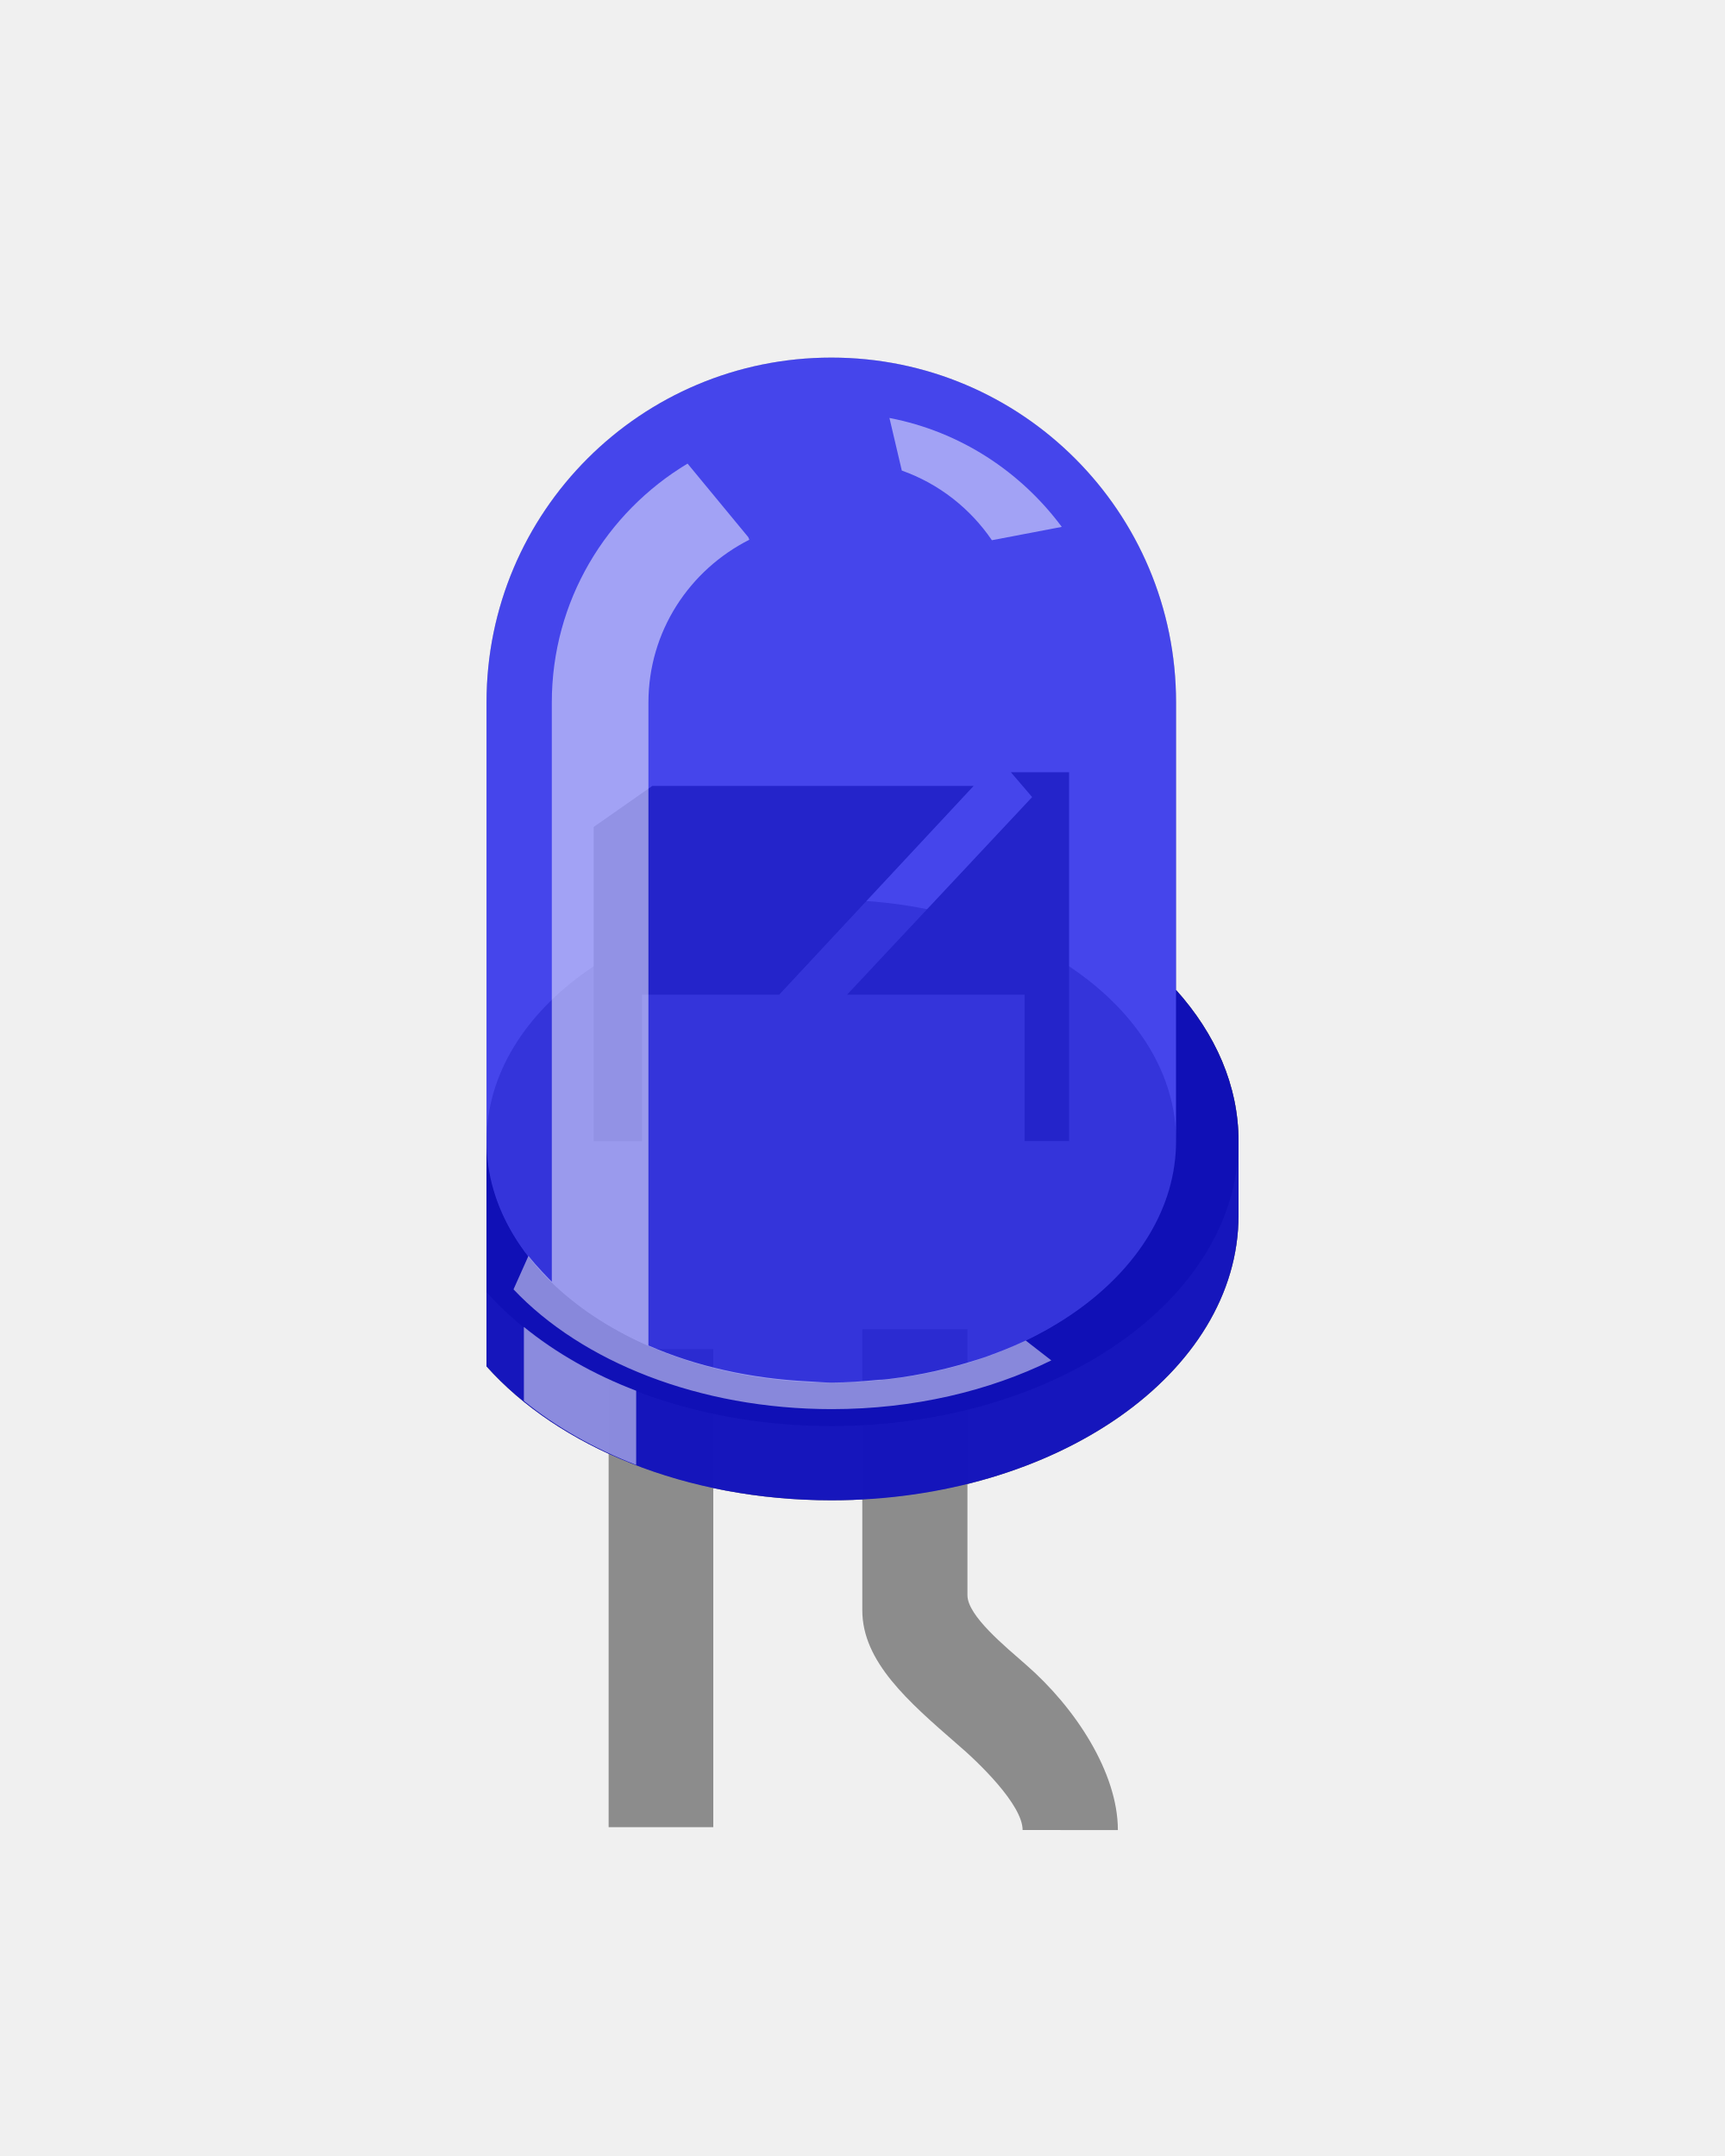
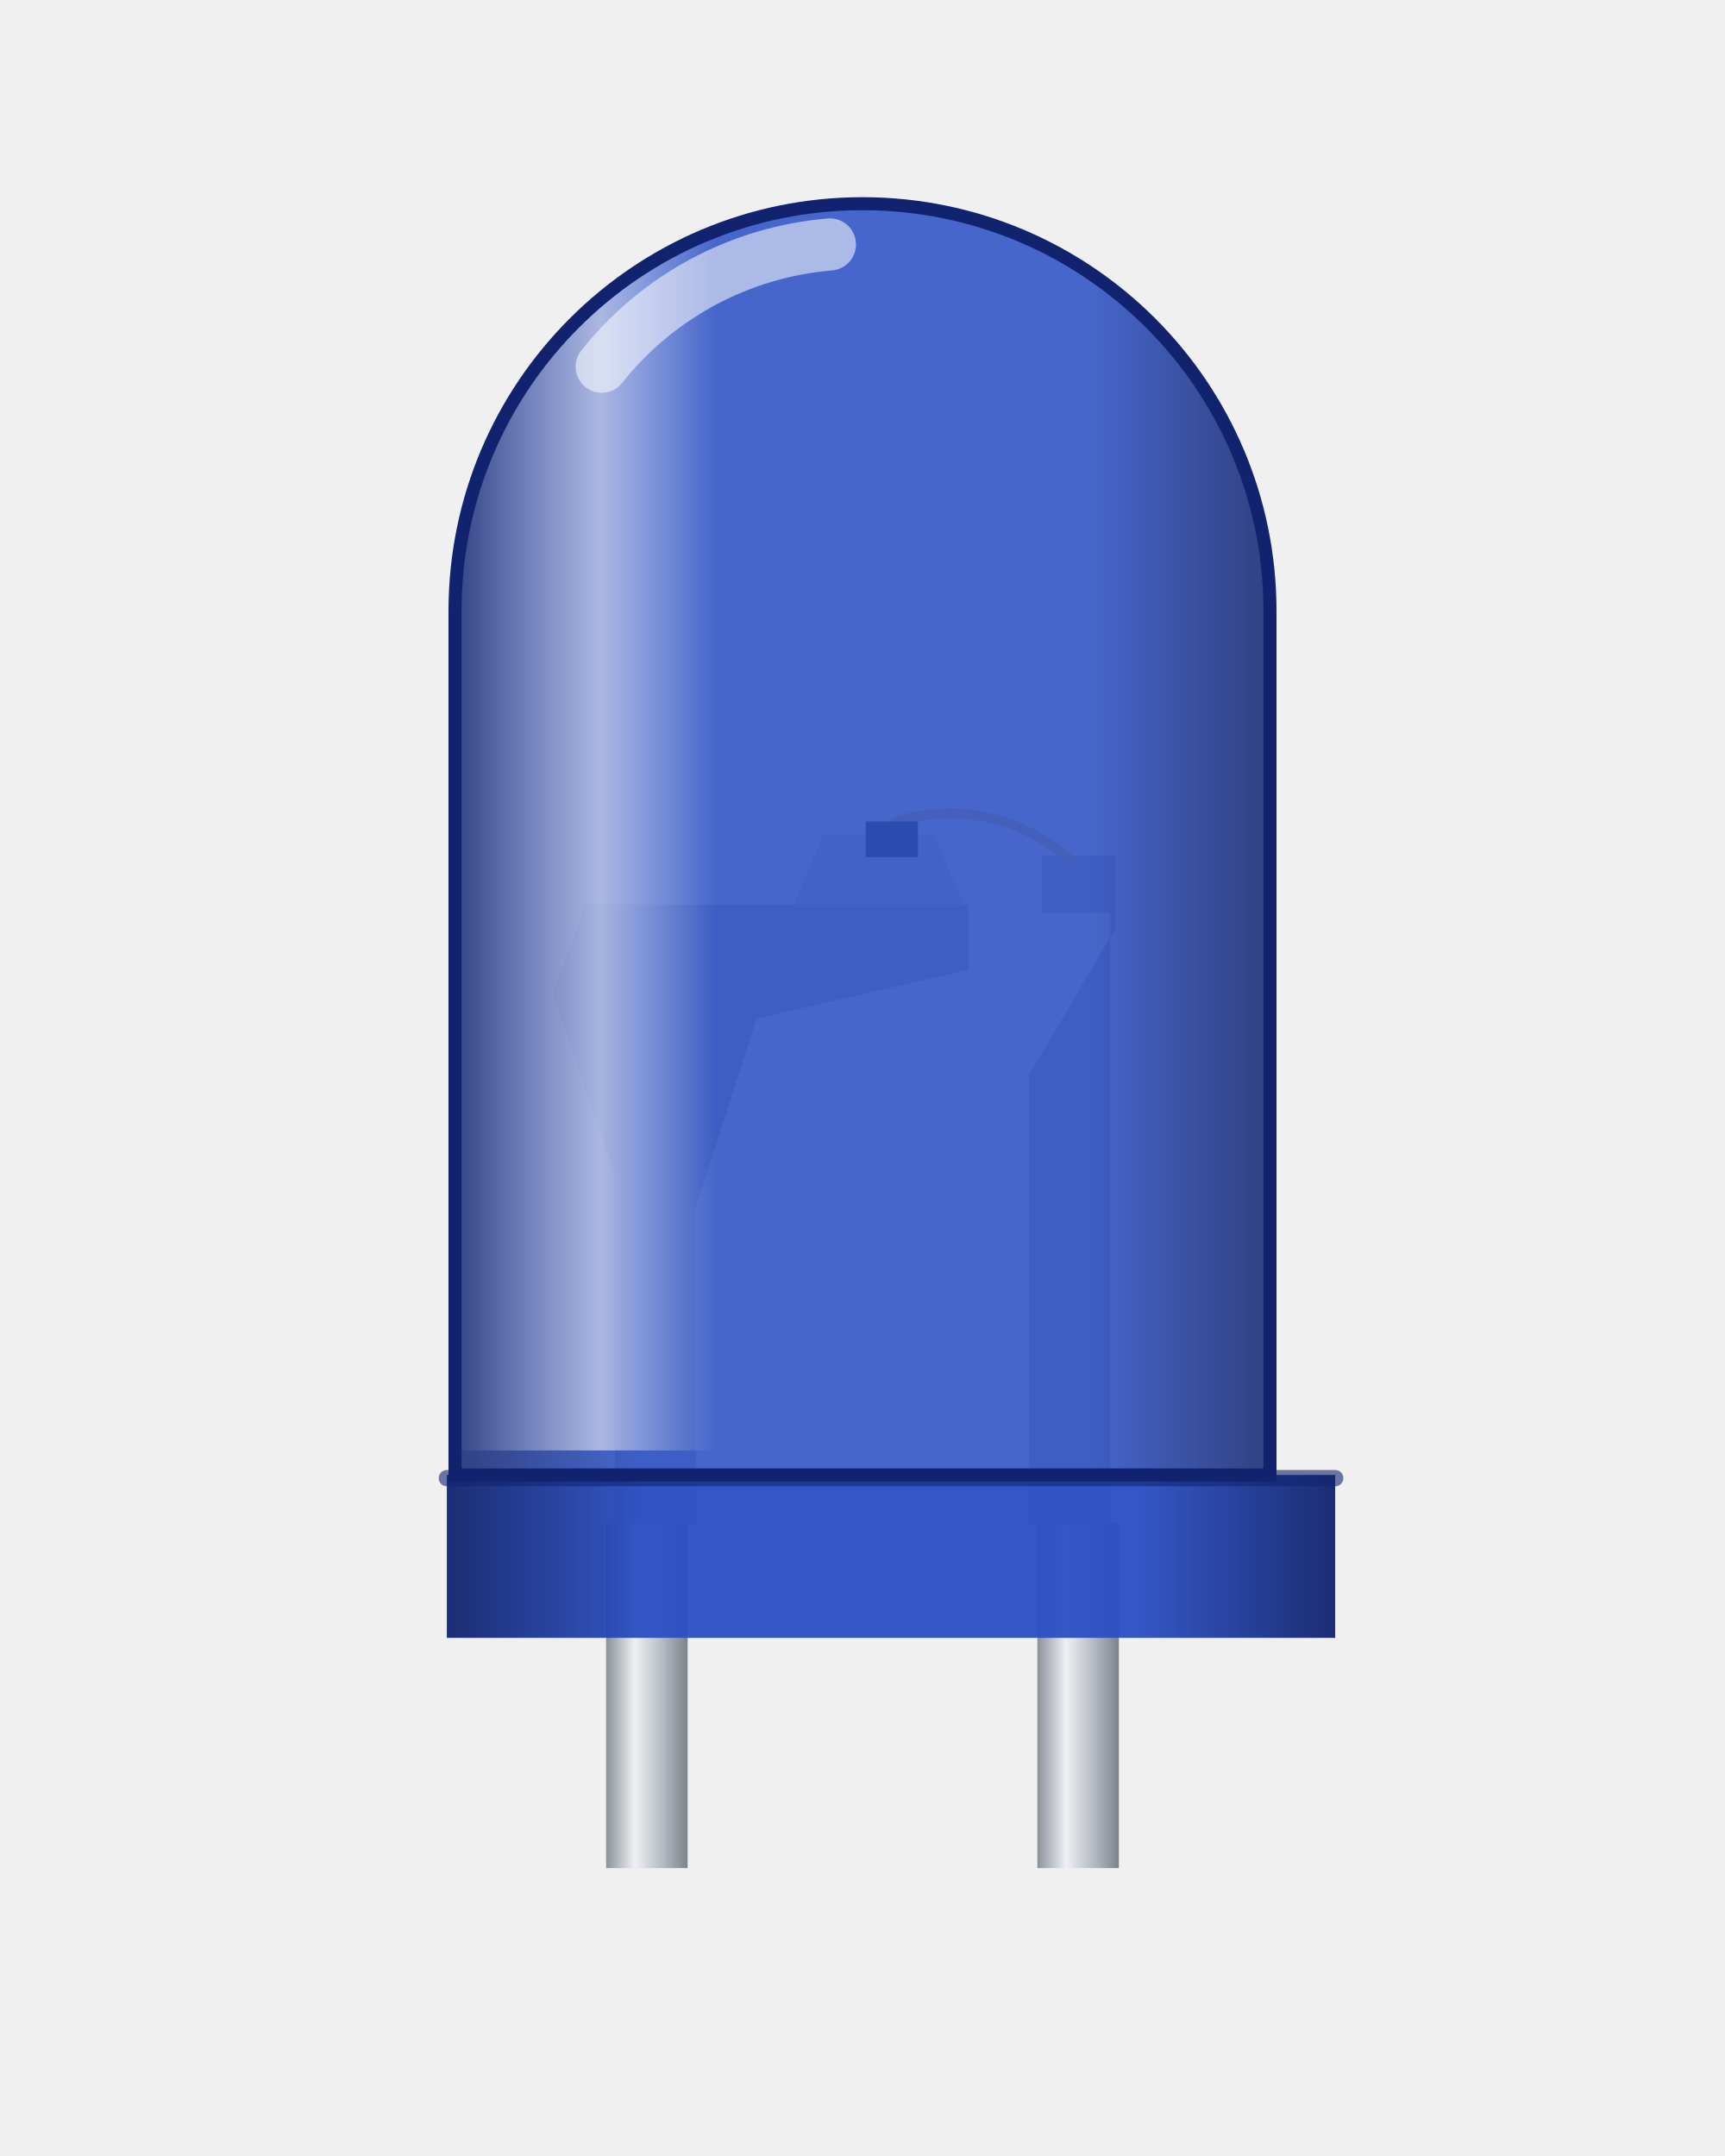
- <svg xmlns="http://www.w3.org/2000/svg" width="40" height="50" version="1.2" viewBox="-10 -5 35.456 39.618" transform="scale(1 1)">
-   <filter id="light1" x="-0.8" y="-0.8" height="2.2" width="2.8">
-     <feGaussianBlur stdDeviation="2" />
-   </filter>
-   <filter id="light2" x="-0.8" y="-0.8" height="2.2" width="2.8">
-     <feGaussianBlur stdDeviation="4" />
-   </filter>
-   <rect x="2.51" y="20.382" width="2.151" height="9.827" fill="#8c8c8c" />
-   <path d="m12.977 30.269c0-1.174-0.868-2.513-1.892-3.402-0.416-0.367-1.2-1.002-1.2-1.425v-5.471h-2.161v5.78c0 1.058 0.948 1.879 1.946 2.748 0.444 0.376 1.349 1.25 1.349 1.769" fill="#8c8c8c" />
-   <path d="m14.173 13.001v-5.913c0-3.913-3.168-7.088-7.085-7.088-3.913 0-7.088 3.169-7.088 7.088v13.649c1.474 1.651 4.097 2.753 7.088 2.753 4.62 0 8.369-2.618 8.369-5.859v-1.524c-7.4e-4 -1.143-0.474-2.204-1.283-3.106z" opacity=".3" />
-   <path d="m14.173 13.001v-5.913c0-3.913-3.168-7.088-7.085-7.088-3.913 0-7.088 3.169-7.088 7.088v13.649c1.474 1.651 4.097 2.753 7.088 2.753 4.62 0 8.369-2.618 8.369-5.859v-1.524c-7.4e-4 -1.143-0.474-2.204-1.283-3.106z" fill="#e6e6e6" opacity=".5" />
-   <path d="m14.173 13.001v3.105c0 2.739-3.166 4.965-7.085 4.965-3.913 2e-5 -7.088-2.219-7.088-4.965v4.63c1.474 1.652 4.097 2.753 7.088 2.753 4.62 0 8.369-2.618 8.369-5.859l-4e-5 -1.524c-7e-4 -1.142-0.474-2.203-1.283-3.105z" fill="#d1d1d1" opacity=".9" />
-   <g>
-     <path d="m14.173 13.001v3.105c0 2.739-3.166 4.965-7.085 4.965-3.913 2e-5 -7.088-2.219-7.088-4.965v4.63c1.474 1.652 4.097 2.753 7.088 2.753 4.62 0 8.369-2.618 8.369-5.859l-4e-5 -1.524c-7e-4 -1.142-0.474-2.203-1.283-3.105z" opacity=".7" />
-     <path d="m14.173 13.001v3.105c0 2.739-3.166 4.965-7.085 4.965-3.913 2e-5 -7.088-2.219-7.088-4.965v3.105c1.474 1.65 4.097 2.753 7.088 2.753 4.62 0 8.369-2.618 8.369-5.859-7.4e-4 -1.141-0.474-2.203-1.283-3.105z" opacity=".25" />
-     <ellipse cx="7.088" cy="16.106" rx="7.087" ry="4.961" opacity=".25" />
-   </g>
-   <polygon points="2.203 16.107 3.196 16.107 3.196 13.095 6.016 13.095 10.012 8.805 3.407 8.805 2.203 9.648" fill="#666666" />
-   <polygon points="11.215 9.034 7.412 13.095 11.06 13.095 11.06 16.107 11.974 16.107 11.974 8.524 10.778 8.524" fill="#666666" />
-   <path d="m14.173 13.001v-5.913c0-3.913-3.168-7.088-7.085-7.088-3.913 0-7.088 3.169-7.088 7.088v13.649c1.474 1.651 4.097 2.753 7.088 2.753 4.62 0 8.369-2.618 8.369-5.859v-1.524c-7.4e-4 -1.143-0.474-2.204-1.283-3.106z" opacity=".65" fill="blue" />
-   <g fill="#ffffff">
-     <path d="m10.388 3.754 1.436-0.274c-0.842-1.132-2.082-1.958-3.542-2.239l0.254 1.081c0.764 0.271 1.407 0.78 1.851 1.431z" opacity=".5" />
-     <path d="m0.768 19.926v1.52c0.649 0.529 1.433 0.976 2.308 1.317v-1.525c-0.878-0.336-1.657-0.782-2.308-1.312z" opacity=".5" />
-     <path d="m11.073 20.21c-0.256 0.122-0.53 0.23-0.806 0.33-0.058 0.019-0.117 0.04-0.178 0.058-0.564 0.179-1.161 0.319-1.795 0.395-0.075 0.009-0.151 0.019-0.225 0.019-0.32 0.03-0.644 0.058-0.971 0.058-0.148 0-0.307-0.015-0.472-0.024-1.2-0.057-2.331-0.315-3.298-0.739l-2e-5 -8.389v-4.825c0-1.471 0.848-2.729 2.074-3.349l-0.022-0.053-1.248-1.512c-1.67 1.003-2.79 2.822-2.79 4.912v11.905c-0.05-0.05-0.308-0.309-0.48-0.53l-0.307 0.688c1.401 1.482 3.809 2.462 6.543 2.462 1.68 0 3.237-0.374 4.511-1.002l-0.527-0.409-0.01 0.007z" opacity=".5" />
-   </g>
-   <g class="light" style="display: none">
-     <ellipse cx="8" cy="10" rx="10" ry="10" filter="url(#light2)" fill="#8080ff" style="opacity: 1" />
-     <ellipse cx="8" cy="10" rx="2" ry="2" fill="white" filter="url(#light1)" />
-     <ellipse cx="8" cy="10" rx="3" ry="3" fill="white" filter="url(#light1)" style="opacity: 1" />
-   </g>
+ <svg xmlns="http://www.w3.org/2000/svg" version="1.1" width="40px" height="50px" viewBox="0 0 40 50">
+   <defs>
+     <linearGradient id="luz" x1="0" y1="0" x2="0" y2="1">
+       <stop offset="0" stop-color="#ffffff" stop-opacity="0.16" />
+       <stop offset="0.45" stop-color="#ffffff" stop-opacity="0" />
+       <stop offset="1" stop-color="#000000" stop-opacity="0.22" />
+     </linearGradient>
+     <linearGradient id="metal" x1="0" y1="0" x2="0" y2="1">
+       <stop offset="0" stop-color="#f4f6f8" />
+       <stop offset="0.5" stop-color="#b9bfc6" />
+       <stop offset="1" stop-color="#868d95" />
+     </linearGradient>
+     <linearGradient id="metal-h" x1="0" y1="0" x2="1" y2="0">
+       <stop offset="0" stop-color="#8a9199" />
+       <stop offset="0.35" stop-color="#eef1f4" />
+       <stop offset="0.7" stop-color="#b3b9c0" />
+       <stop offset="1" stop-color="#7c838b" />
+     </linearGradient>
+     <radialGradient id="lata" cx="0.4" cy="0.38" r="0.66">
+       <stop offset="0" stop-color="#f6f8fa" />
+       <stop offset="0.6" stop-color="#c3c9cf" />
+       <stop offset="1" stop-color="#8c939b" />
+     </radialGradient>
+     <linearGradient id="plastico" x1="0" y1="0" x2="0" y2="1">
+       <stop offset="0" stop-color="#3a3c40" />
+       <stop offset="1" stop-color="#16171a" />
+     </linearGradient>
+     <linearGradient id="ouro" x1="0" y1="0" x2="0" y2="1">
+       <stop offset="0" stop-color="#f4dc8c" />
+       <stop offset="1" stop-color="#b88a2c" />
+     </linearGradient>
+     <linearGradient id="epoxi" x1="0" y1="0" x2="1" y2="0">
+       <stop offset="0" stop-color="#11236e" />
+       <stop offset="0.22" stop-color="#2a4fc4" />
+       <stop offset="0.5" stop-color="#2a4fc4" />
+       <stop offset="0.78" stop-color="#2a4fc4" />
+       <stop offset="1" stop-color="#11236e" />
+     </linearGradient>
+     <linearGradient id="reflexo" x1="0" y1="0" x2="1" y2="0">
+       <stop offset="0" stop-color="#ffffff" stop-opacity="0" />
+       <stop offset="0.18" stop-color="#ffffff" stop-opacity="0.55" />
+       <stop offset="0.32" stop-color="#ffffff" stop-opacity="0" />
+       <stop offset="1" stop-color="#ffffff" stop-opacity="0" />
+     </linearGradient>
+   </defs>
+   <rect x="14.055" y="35.339" width="1.89" height="7.984" fill="url(#metal-h)" />
+   <rect x="24.055" y="35.339" width="1.89" height="7.984" fill="url(#metal-h)" />
+   <path d="M14.255 35.339 L14.255 27.213 L12.819 23.055 L13.575 20.976 L22.457 20.976 L22.457 22.488 L17.543 23.622 L16.145 27.969 L16.145 35.339 Z" fill="#9da3aa" fill-opacity="0.75" />
+   <path d="M18.413 20.976 L22.343 20.976 L21.663 19.351 L19.093 19.351 Z" fill="#c7ccd2" fill-opacity="0.8" />
+   <path d="M23.855 35.339 L23.855 24.945 L25.858 21.543 L25.858 19.843 L24.157 19.843 L24.157 21.165 L25.745 21.165 L25.745 35.339 Z" fill="#9da3aa" fill-opacity="0.7" />
+   <path d="M20.68 19.087 A4.157 4.157 0 0 1 24.913 20.031" fill="none" stroke="#e3c46a" stroke-width="0.227" stroke-opacity="0.9" />
+   <rect x="20.076" y="19.049" width="1.209" height="0.831" fill="#3a3c40" />
+   <path d="M10.551 34.205 L10.551 14.173 A9.449 9.449 0 0 1 29.449 14.173 L29.449 34.205 Z" fill="url(#epoxi)" fill-opacity="0.86" />
+   <path d="M10.362 34.205 L30.961 34.205 L30.961 37.984 L10.362 37.984 Z" fill="url(#epoxi)" fill-opacity="0.95" />
+   <path d="M10.362 34.28 L30.961 34.28" fill="none" stroke="#11236e" stroke-width="0.378" stroke-linecap="round" stroke-opacity="0.6" />
+   <path d="M10.551 33.638 L10.551 14.173 A9.449 9.449 0 0 1 29.449 14.173 L29.449 33.638 Z" fill="url(#reflexo)" />
+   <path d="M13.953 8.504 A7.559 7.559 0 0 1 19.244 5.669" fill="none" stroke="#ffffff" stroke-width="1.209" stroke-linecap="round" stroke-opacity="0.55" />
+   <path d="M10.551 34.205 L10.551 14.173 A9.449 9.449 0 0 1 29.449 14.173 L29.449 34.205 Z" fill="none" stroke="#11236e" stroke-width="0.302" />
</svg>
